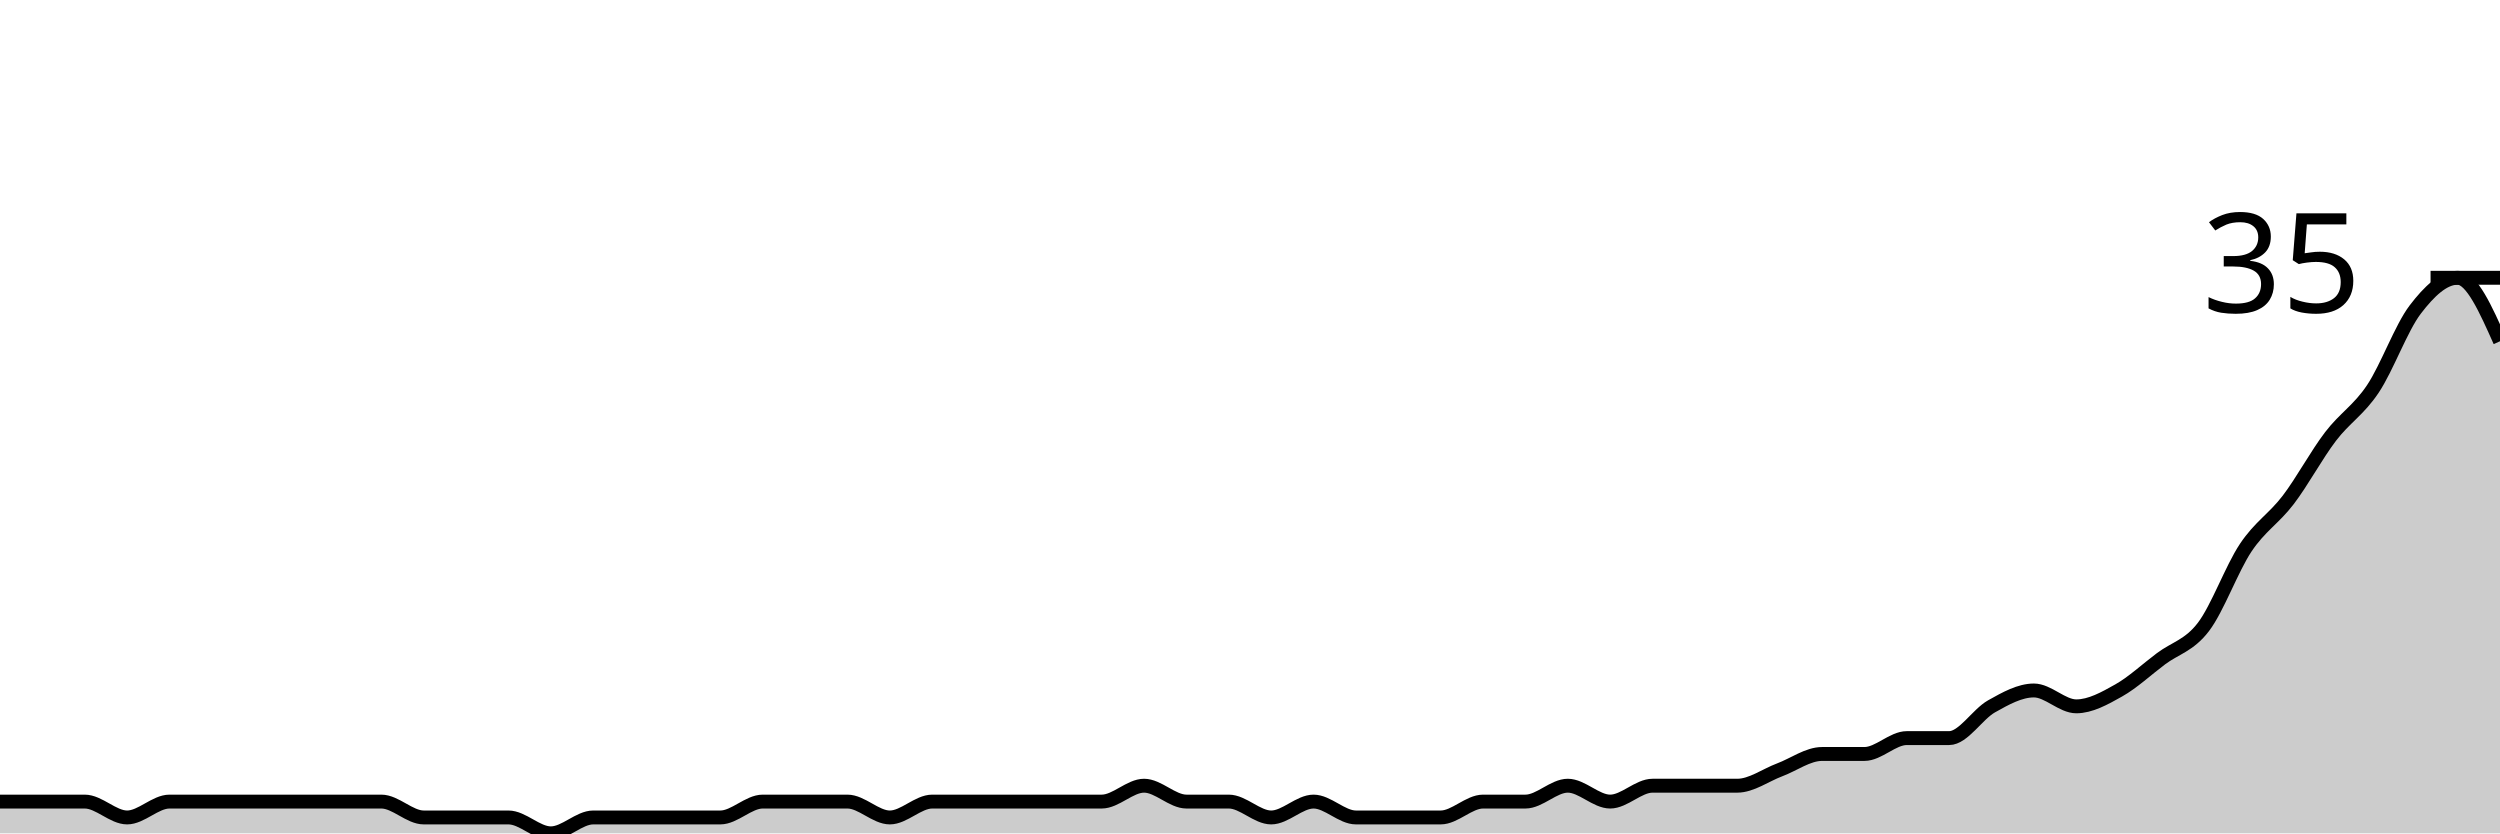
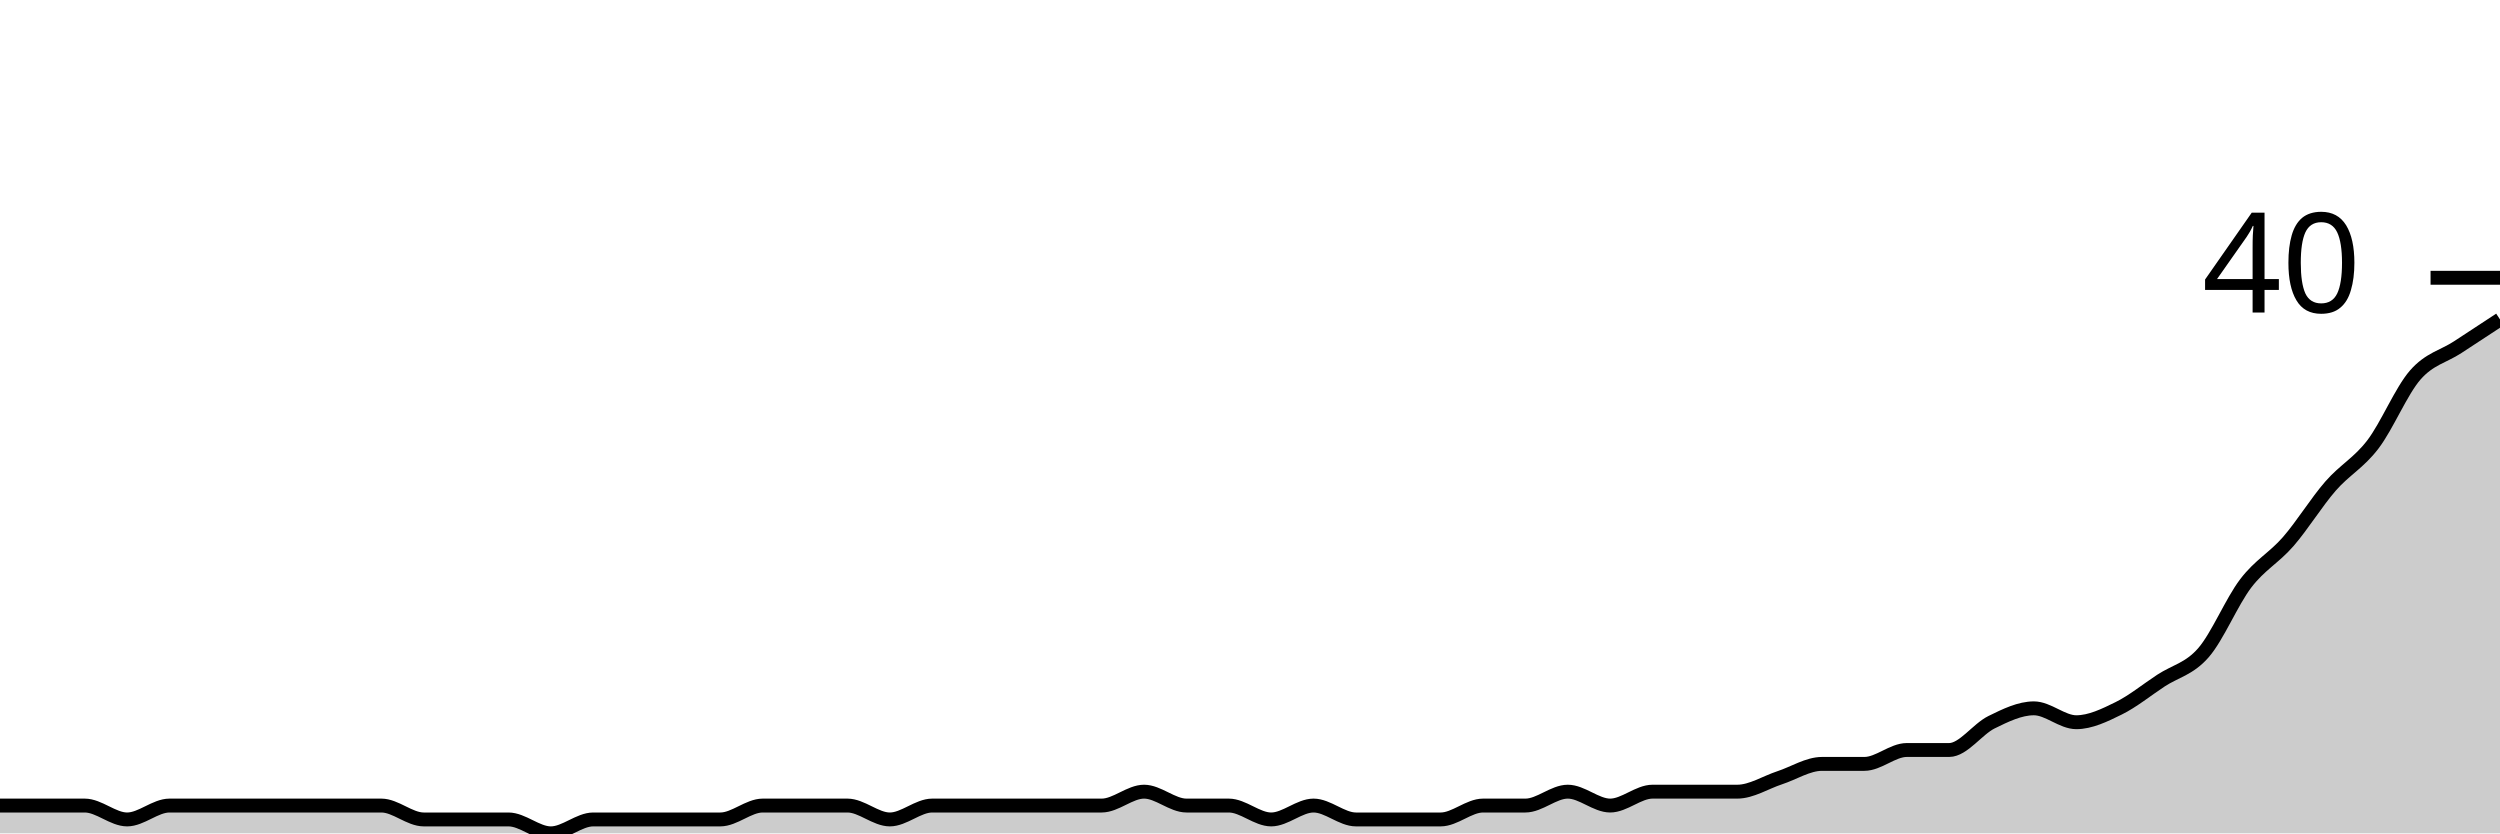
<svg xmlns="http://www.w3.org/2000/svg" viewBox="0 0 180 60">
  <g transform="translate(0,20)">
-     <path class="area" fill="rgba(0, 0, 0, 0.2)" d="M0,37.714C1.017,37.714,2.034,37.714,3.051,37.714C4.068,37.714,5.085,37.714,6.102,37.714C7.119,37.714,8.136,38.857,9.153,38.857C10.169,38.857,11.186,37.714,12.203,37.714C13.22,37.714,14.237,37.714,15.254,37.714C16.271,37.714,17.288,37.714,18.305,37.714C19.322,37.714,20.339,37.714,21.356,37.714C22.373,37.714,23.39,37.714,24.407,37.714C25.424,37.714,26.441,37.714,27.458,37.714C28.475,37.714,29.492,38.857,30.508,38.857C31.525,38.857,32.542,38.857,33.559,38.857C34.576,38.857,35.593,38.857,36.61,38.857C37.627,38.857,38.644,40,39.661,40C40.678,40,41.695,38.857,42.712,38.857C43.729,38.857,44.746,38.857,45.763,38.857C46.78,38.857,47.797,38.857,48.814,38.857C49.831,38.857,50.847,38.857,51.864,38.857C52.881,38.857,53.898,37.714,54.915,37.714C55.932,37.714,56.949,37.714,57.966,37.714C58.983,37.714,60,37.714,61.017,37.714C62.034,37.714,63.051,38.857,64.068,38.857C65.085,38.857,66.102,37.714,67.119,37.714C68.136,37.714,69.153,37.714,70.169,37.714C71.186,37.714,72.203,37.714,73.22,37.714C74.237,37.714,75.254,37.714,76.271,37.714C77.288,37.714,78.305,37.714,79.322,37.714C80.339,37.714,81.356,36.571,82.373,36.571C83.39,36.571,84.407,37.714,85.424,37.714C86.441,37.714,87.458,37.714,88.475,37.714C89.492,37.714,90.508,38.857,91.525,38.857C92.542,38.857,93.559,37.714,94.576,37.714C95.593,37.714,96.61,38.857,97.627,38.857C98.644,38.857,99.661,38.857,100.678,38.857C101.695,38.857,102.712,38.857,103.729,38.857C104.746,38.857,105.763,37.714,106.78,37.714C107.797,37.714,108.814,37.714,109.831,37.714C110.847,37.714,111.864,36.571,112.881,36.571C113.898,36.571,114.915,37.714,115.932,37.714C116.949,37.714,117.966,36.571,118.983,36.571C120,36.571,121.017,36.571,122.034,36.571C123.051,36.571,124.068,36.571,125.085,36.571C126.102,36.571,127.119,35.81,128.136,35.429C129.153,35.048,130.169,34.286,131.186,34.286C132.203,34.286,133.22,34.286,134.237,34.286C135.254,34.286,136.271,33.143,137.288,33.143C138.305,33.143,139.322,33.143,140.339,33.143C141.356,33.143,142.373,31.429,143.39,30.857C144.407,30.286,145.424,29.714,146.441,29.714C147.458,29.714,148.475,30.857,149.492,30.857C150.508,30.857,151.525,30.286,152.542,29.714C153.559,29.143,154.576,28.19,155.593,27.429C156.61,26.667,157.627,26.476,158.644,25.143C159.661,23.81,160.678,20.952,161.695,19.429C162.712,17.905,163.729,17.333,164.746,16C165.763,14.667,166.78,12.762,167.797,11.429C168.814,10.095,169.831,9.524,170.847,8C171.864,6.476,172.881,3.619,173.898,2.286C174.915,0.952,175.932,0,176.949,0C177.966,0,178.983,2.286,180,4.571L180,40C178.983,40,177.966,40,176.949,40C175.932,40,174.915,40,173.898,40C172.881,40,171.864,40,170.847,40C169.831,40,168.814,40,167.797,40C166.78,40,165.763,40,164.746,40C163.729,40,162.712,40,161.695,40C160.678,40,159.661,40,158.644,40C157.627,40,156.61,40,155.593,40C154.576,40,153.559,40,152.542,40C151.525,40,150.508,40,149.492,40C148.475,40,147.458,40,146.441,40C145.424,40,144.407,40,143.39,40C142.373,40,141.356,40,140.339,40C139.322,40,138.305,40,137.288,40C136.271,40,135.254,40,134.237,40C133.22,40,132.203,40,131.186,40C130.169,40,129.153,40,128.136,40C127.119,40,126.102,40,125.085,40C124.068,40,123.051,40,122.034,40C121.017,40,120,40,118.983,40C117.966,40,116.949,40,115.932,40C114.915,40,113.898,40,112.881,40C111.864,40,110.847,40,109.831,40C108.814,40,107.797,40,106.78,40C105.763,40,104.746,40,103.729,40C102.712,40,101.695,40,100.678,40C99.661,40,98.644,40,97.627,40C96.61,40,95.593,40,94.576,40C93.559,40,92.542,40,91.525,40C90.508,40,89.492,40,88.475,40C87.458,40,86.441,40,85.424,40C84.407,40,83.39,40,82.373,40C81.356,40,80.339,40,79.322,40C78.305,40,77.288,40,76.271,40C75.254,40,74.237,40,73.22,40C72.203,40,71.186,40,70.169,40C69.153,40,68.136,40,67.119,40C66.102,40,65.085,40,64.068,40C63.051,40,62.034,40,61.017,40C60,40,58.983,40,57.966,40C56.949,40,55.932,40,54.915,40C53.898,40,52.881,40,51.864,40C50.847,40,49.831,40,48.814,40C47.797,40,46.78,40,45.763,40C44.746,40,43.729,40,42.712,40C41.695,40,40.678,40,39.661,40C38.644,40,37.627,40,36.61,40C35.593,40,34.576,40,33.559,40C32.542,40,31.525,40,30.508,40C29.492,40,28.475,40,27.458,40C26.441,40,25.424,40,24.407,40C23.39,40,22.373,40,21.356,40C20.339,40,19.322,40,18.305,40C17.288,40,16.271,40,15.254,40C14.237,40,13.22,40,12.203,40C11.186,40,10.169,40,9.153,40C8.136,40,7.119,40,6.102,40C5.085,40,4.068,40,3.051,40C2.034,40,1.017,40,0,40Z" />
-     <path class="line" stroke="black" fill="none" d="M0,37.714C1.017,37.714,2.034,37.714,3.051,37.714C4.068,37.714,5.085,37.714,6.102,37.714C7.119,37.714,8.136,38.857,9.153,38.857C10.169,38.857,11.186,37.714,12.203,37.714C13.22,37.714,14.237,37.714,15.254,37.714C16.271,37.714,17.288,37.714,18.305,37.714C19.322,37.714,20.339,37.714,21.356,37.714C22.373,37.714,23.39,37.714,24.407,37.714C25.424,37.714,26.441,37.714,27.458,37.714C28.475,37.714,29.492,38.857,30.508,38.857C31.525,38.857,32.542,38.857,33.559,38.857C34.576,38.857,35.593,38.857,36.61,38.857C37.627,38.857,38.644,40,39.661,40C40.678,40,41.695,38.857,42.712,38.857C43.729,38.857,44.746,38.857,45.763,38.857C46.78,38.857,47.797,38.857,48.814,38.857C49.831,38.857,50.847,38.857,51.864,38.857C52.881,38.857,53.898,37.714,54.915,37.714C55.932,37.714,56.949,37.714,57.966,37.714C58.983,37.714,60,37.714,61.017,37.714C62.034,37.714,63.051,38.857,64.068,38.857C65.085,38.857,66.102,37.714,67.119,37.714C68.136,37.714,69.153,37.714,70.169,37.714C71.186,37.714,72.203,37.714,73.22,37.714C74.237,37.714,75.254,37.714,76.271,37.714C77.288,37.714,78.305,37.714,79.322,37.714C80.339,37.714,81.356,36.571,82.373,36.571C83.39,36.571,84.407,37.714,85.424,37.714C86.441,37.714,87.458,37.714,88.475,37.714C89.492,37.714,90.508,38.857,91.525,38.857C92.542,38.857,93.559,37.714,94.576,37.714C95.593,37.714,96.61,38.857,97.627,38.857C98.644,38.857,99.661,38.857,100.678,38.857C101.695,38.857,102.712,38.857,103.729,38.857C104.746,38.857,105.763,37.714,106.78,37.714C107.797,37.714,108.814,37.714,109.831,37.714C110.847,37.714,111.864,36.571,112.881,36.571C113.898,36.571,114.915,37.714,115.932,37.714C116.949,37.714,117.966,36.571,118.983,36.571C120,36.571,121.017,36.571,122.034,36.571C123.051,36.571,124.068,36.571,125.085,36.571C126.102,36.571,127.119,35.81,128.136,35.429C129.153,35.048,130.169,34.286,131.186,34.286C132.203,34.286,133.22,34.286,134.237,34.286C135.254,34.286,136.271,33.143,137.288,33.143C138.305,33.143,139.322,33.143,140.339,33.143C141.356,33.143,142.373,31.429,143.39,30.857C144.407,30.286,145.424,29.714,146.441,29.714C147.458,29.714,148.475,30.857,149.492,30.857C150.508,30.857,151.525,30.286,152.542,29.714C153.559,29.143,154.576,28.19,155.593,27.429C156.61,26.667,157.627,26.476,158.644,25.143C159.661,23.81,160.678,20.952,161.695,19.429C162.712,17.905,163.729,17.333,164.746,16C165.763,14.667,166.78,12.762,167.797,11.429C168.814,10.095,169.831,9.524,170.847,8C171.864,6.476,172.881,3.619,173.898,2.286C174.915,0.952,175.932,0,176.949,0C177.966,0,178.983,2.286,180,4.571" />
+     <path class="area" fill="rgba(0, 0, 0, 0.2)" d="M0,38C1.017,38,2.034,38,3.051,38C4.068,38,5.085,38,6.102,38C7.119,38,8.136,39,9.153,39C10.169,39,11.186,38,12.203,38C13.22,38,14.237,38,15.254,38C16.271,38,17.288,38,18.305,38C19.322,38,20.339,38,21.356,38C22.373,38,23.39,38,24.407,38C25.424,38,26.441,38,27.458,38C28.475,38,29.492,39,30.508,39C31.525,39,32.542,39,33.559,39C34.576,39,35.593,39,36.61,39C37.627,39,38.644,40,39.661,40C40.678,40,41.695,39,42.712,39C43.729,39,44.746,39,45.763,39C46.78,39,47.797,39,48.814,39C49.831,39,50.847,39,51.864,39C52.881,39,53.898,38,54.915,38C55.932,38,56.949,38,57.966,38C58.983,38,60,38,61.017,38C62.034,38,63.051,39,64.068,39C65.085,39,66.102,38,67.119,38C68.136,38,69.153,38,70.169,38C71.186,38,72.203,38,73.22,38C74.237,38,75.254,38,76.271,38C77.288,38,78.305,38,79.322,38C80.339,38,81.356,37,82.373,37C83.39,37,84.407,38,85.424,38C86.441,38,87.458,38,88.475,38C89.492,38,90.508,39,91.525,39C92.542,39,93.559,38,94.576,38C95.593,38,96.61,39,97.627,39C98.644,39,99.661,39,100.678,39C101.695,39,102.712,39,103.729,39C104.746,39,105.763,38,106.78,38C107.797,38,108.814,38,109.831,38C110.847,38,111.864,37,112.881,37C113.898,37,114.915,38,115.932,38C116.949,38,117.966,37,118.983,37C120,37,121.017,37,122.034,37C123.051,37,124.068,37,125.085,37C126.102,37,127.119,36.333,128.136,36C129.153,35.667,130.169,35,131.186,35C132.203,35,133.22,35,134.237,35C135.254,35,136.271,34,137.288,34C138.305,34,139.322,34,140.339,34C141.356,34,142.373,32.5,143.39,32C144.407,31.5,145.424,31,146.441,31C147.458,31,148.475,32,149.492,32C150.508,32,151.525,31.5,152.542,31C153.559,30.5,154.576,29.667,155.593,29C156.61,28.333,157.627,28.167,158.644,27C159.661,25.833,160.678,23.333,161.695,22C162.712,20.667,163.729,20.167,164.746,19C165.763,17.833,166.78,16.167,167.797,15C168.814,13.833,169.831,13.333,170.847,12C171.864,10.667,172.881,8.167,173.898,7C174.915,5.833,175.932,5.667,176.949,5C177.966,4.333,178.983,3.667,180,3L180,40C178.983,40,177.966,40,176.949,40C175.932,40,174.915,40,173.898,40C172.881,40,171.864,40,170.847,40C169.831,40,168.814,40,167.797,40C166.78,40,165.763,40,164.746,40C163.729,40,162.712,40,161.695,40C160.678,40,159.661,40,158.644,40C157.627,40,156.61,40,155.593,40C154.576,40,153.559,40,152.542,40C151.525,40,150.508,40,149.492,40C148.475,40,147.458,40,146.441,40C145.424,40,144.407,40,143.39,40C142.373,40,141.356,40,140.339,40C139.322,40,138.305,40,137.288,40C136.271,40,135.254,40,134.237,40C133.22,40,132.203,40,131.186,40C130.169,40,129.153,40,128.136,40C127.119,40,126.102,40,125.085,40C124.068,40,123.051,40,122.034,40C121.017,40,120,40,118.983,40C117.966,40,116.949,40,115.932,40C114.915,40,113.898,40,112.881,40C111.864,40,110.847,40,109.831,40C108.814,40,107.797,40,106.78,40C105.763,40,104.746,40,103.729,40C102.712,40,101.695,40,100.678,40C99.661,40,98.644,40,97.627,40C96.61,40,95.593,40,94.576,40C93.559,40,92.542,40,91.525,40C90.508,40,89.492,40,88.475,40C87.458,40,86.441,40,85.424,40C84.407,40,83.39,40,82.373,40C81.356,40,80.339,40,79.322,40C78.305,40,77.288,40,76.271,40C75.254,40,74.237,40,73.22,40C72.203,40,71.186,40,70.169,40C69.153,40,68.136,40,67.119,40C66.102,40,65.085,40,64.068,40C63.051,40,62.034,40,61.017,40C60,40,58.983,40,57.966,40C56.949,40,55.932,40,54.915,40C53.898,40,52.881,40,51.864,40C50.847,40,49.831,40,48.814,40C47.797,40,46.78,40,45.763,40C44.746,40,43.729,40,42.712,40C41.695,40,40.678,40,39.661,40C38.644,40,37.627,40,36.61,40C35.593,40,34.576,40,33.559,40C32.542,40,31.525,40,30.508,40C29.492,40,28.475,40,27.458,40C26.441,40,25.424,40,24.407,40C23.39,40,22.373,40,21.356,40C20.339,40,19.322,40,18.305,40C17.288,40,16.271,40,15.254,40C14.237,40,13.22,40,12.203,40C11.186,40,10.169,40,9.153,40C8.136,40,7.119,40,6.102,40C5.085,40,4.068,40,3.051,40C2.034,40,1.017,40,0,40Z" />
+     <path class="line" stroke="black" fill="none" d="M0,38C1.017,38,2.034,38,3.051,38C4.068,38,5.085,38,6.102,38C7.119,38,8.136,39,9.153,39C10.169,39,11.186,38,12.203,38C13.22,38,14.237,38,15.254,38C16.271,38,17.288,38,18.305,38C19.322,38,20.339,38,21.356,38C22.373,38,23.39,38,24.407,38C25.424,38,26.441,38,27.458,38C28.475,38,29.492,39,30.508,39C31.525,39,32.542,39,33.559,39C34.576,39,35.593,39,36.61,39C37.627,39,38.644,40,39.661,40C40.678,40,41.695,39,42.712,39C43.729,39,44.746,39,45.763,39C46.78,39,47.797,39,48.814,39C49.831,39,50.847,39,51.864,39C52.881,39,53.898,38,54.915,38C55.932,38,56.949,38,57.966,38C58.983,38,60,38,61.017,38C62.034,38,63.051,39,64.068,39C65.085,39,66.102,38,67.119,38C68.136,38,69.153,38,70.169,38C71.186,38,72.203,38,73.22,38C74.237,38,75.254,38,76.271,38C77.288,38,78.305,38,79.322,38C80.339,38,81.356,37,82.373,37C83.39,37,84.407,38,85.424,38C86.441,38,87.458,38,88.475,38C89.492,38,90.508,39,91.525,39C92.542,39,93.559,38,94.576,38C95.593,38,96.61,39,97.627,39C98.644,39,99.661,39,100.678,39C101.695,39,102.712,39,103.729,39C104.746,39,105.763,38,106.78,38C107.797,38,108.814,38,109.831,38C110.847,38,111.864,37,112.881,37C113.898,37,114.915,38,115.932,38C116.949,38,117.966,37,118.983,37C120,37,121.017,37,122.034,37C123.051,37,124.068,37,125.085,37C126.102,37,127.119,36.333,128.136,36C129.153,35.667,130.169,35,131.186,35C132.203,35,133.22,35,134.237,35C135.254,35,136.271,34,137.288,34C138.305,34,139.322,34,140.339,34C141.356,34,142.373,32.5,143.39,32C144.407,31.5,145.424,31,146.441,31C147.458,31,148.475,32,149.492,32C150.508,32,151.525,31.5,152.542,31C153.559,30.5,154.576,29.667,155.593,29C156.61,28.333,157.627,28.167,158.644,27C159.661,25.833,160.678,23.333,161.695,22C162.712,20.667,163.729,20.167,164.746,19C165.763,17.833,166.78,16.167,167.797,15C168.814,13.833,169.831,13.333,170.847,12C171.864,10.667,172.881,8.167,173.898,7C174.915,5.833,175.932,5.667,176.949,5C177.966,4.333,178.983,3.667,180,3" />
    <path class="axis-ceiling" stroke-width="1" stroke="black" fill="none" d="M175,0L180,0" />
-     <text class="axis-ceiling-label" font-family="sans-serif" text-anchor="end" font-size="10px" x="170" y="2.5">35</text>
+     <text class="axis-ceiling-label" font-family="sans-serif" text-anchor="end" font-size="10px" x="170" y="2.5">40</text>
  </g>
</svg>
